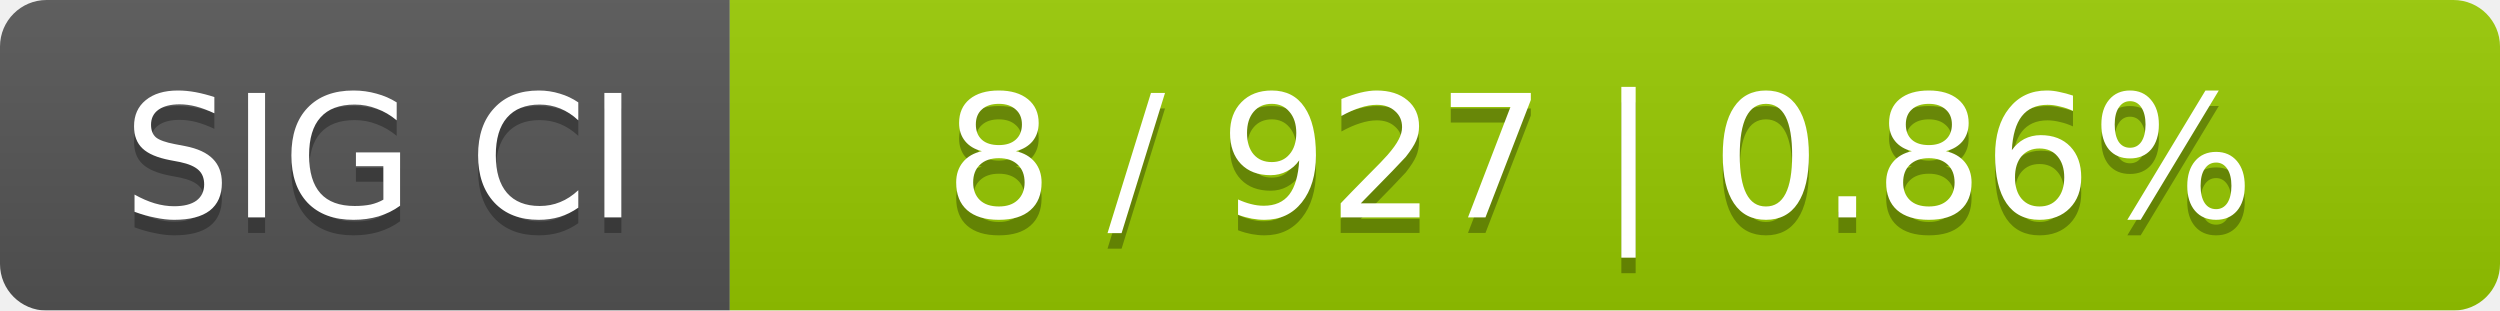
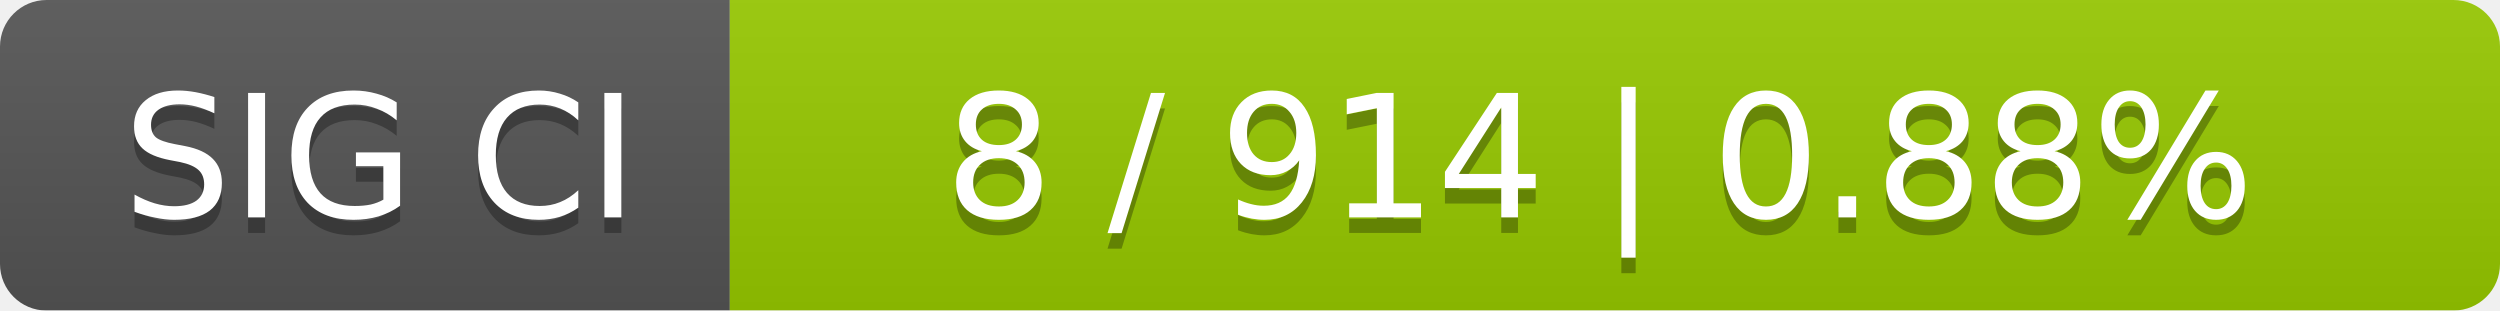
<svg xmlns="http://www.w3.org/2000/svg" width="161" height="20">
  <linearGradient id="smooth" x2="0" y2="100%">
    <stop offset="0" stop-color="#bbb" stop-opacity=".1" />
    <stop offset="1" stop-opacity=".1" />
  </linearGradient>
  <mask id="round">
    <rect width="161" height="20" rx="3" fill="#fff" />
  </mask>
  <g mask="url(#round)">
    <rect width="47" height="20" fill="#555" />
    <rect x="47" width="114" height="20" fill="#97ca00" />
    <rect width="161" height="20" fill="url(#smooth)" />
  </g>
  <g fill="#fff" text-anchor="middle" font-family="DejaVu Sans,Verdana,Geneva,sans-serif" font-size="11">
    <text x="24.5" y="15" fill="#010101" fill-opacity=".3">SIG CI</text>
    <text x="24.5" y="14">SIG CI</text>
-     <text x="103" y="15" fill="#010101" fill-opacity=".3">8 / 927    |    0.86%</text>
-     <text x="103" y="14">8 / 927    |    0.86%</text>
+     <text x="103" y="15" fill="#010101" fill-opacity=".3">8 / 914    |    0.88%</text>
+     <text x="103" y="14">8 / 914    |    0.88%</text>
  </g>
</svg>
